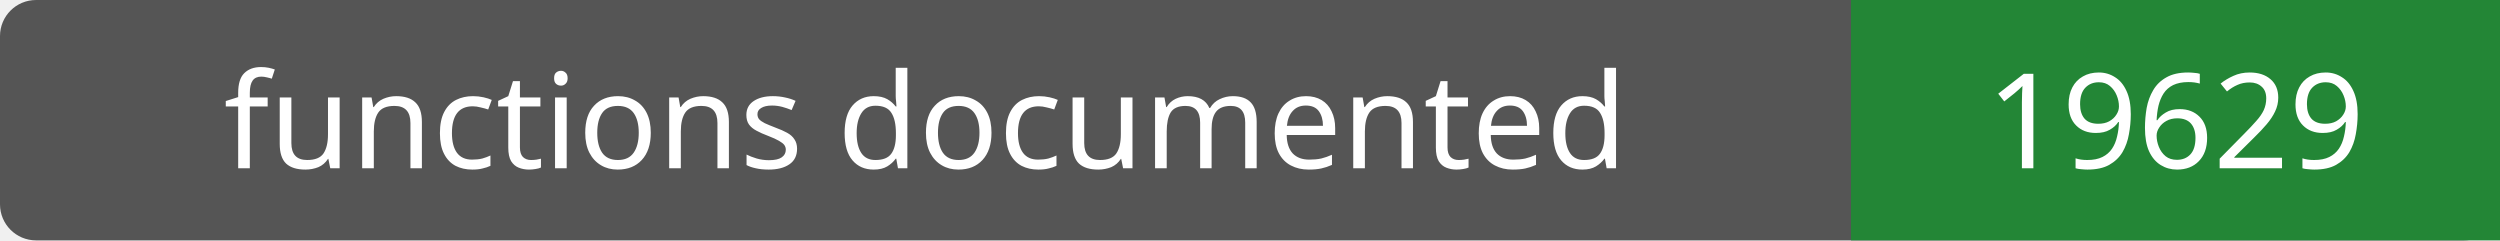
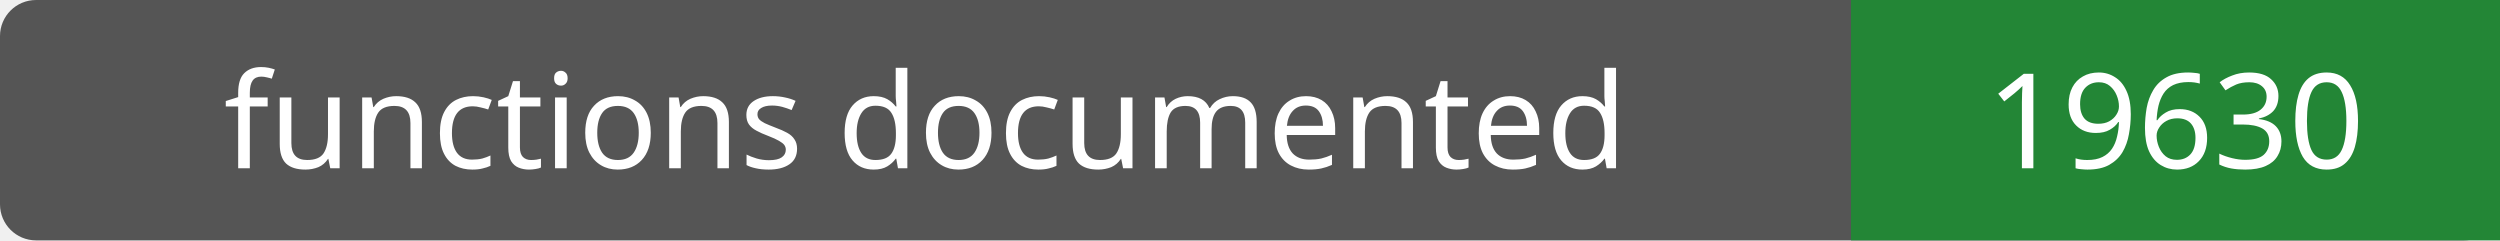
- <svg xmlns="http://www.w3.org/2000/svg" width="208" height="20" role="img" aria-label="functions documented: 19629">
+ <svg xmlns="http://www.w3.org/2000/svg" width="208" height="20" role="img" aria-label="functions documented: 19630">
  <rect width="208" height="20" rx="3" fill="#555" />
  <path fill="#238636" d="M154 0h54v20H154z" />
  <g fill="#fff" text-anchor="middle" font-family="Verdana,sans-serif" font-size="11">
    <text x="77.0" y="14">functions documented</text>
-     <text x="181.0" y="14">19629</text>
+     <text x="181.0" y="14">19630</text>
  </g>
</svg>
